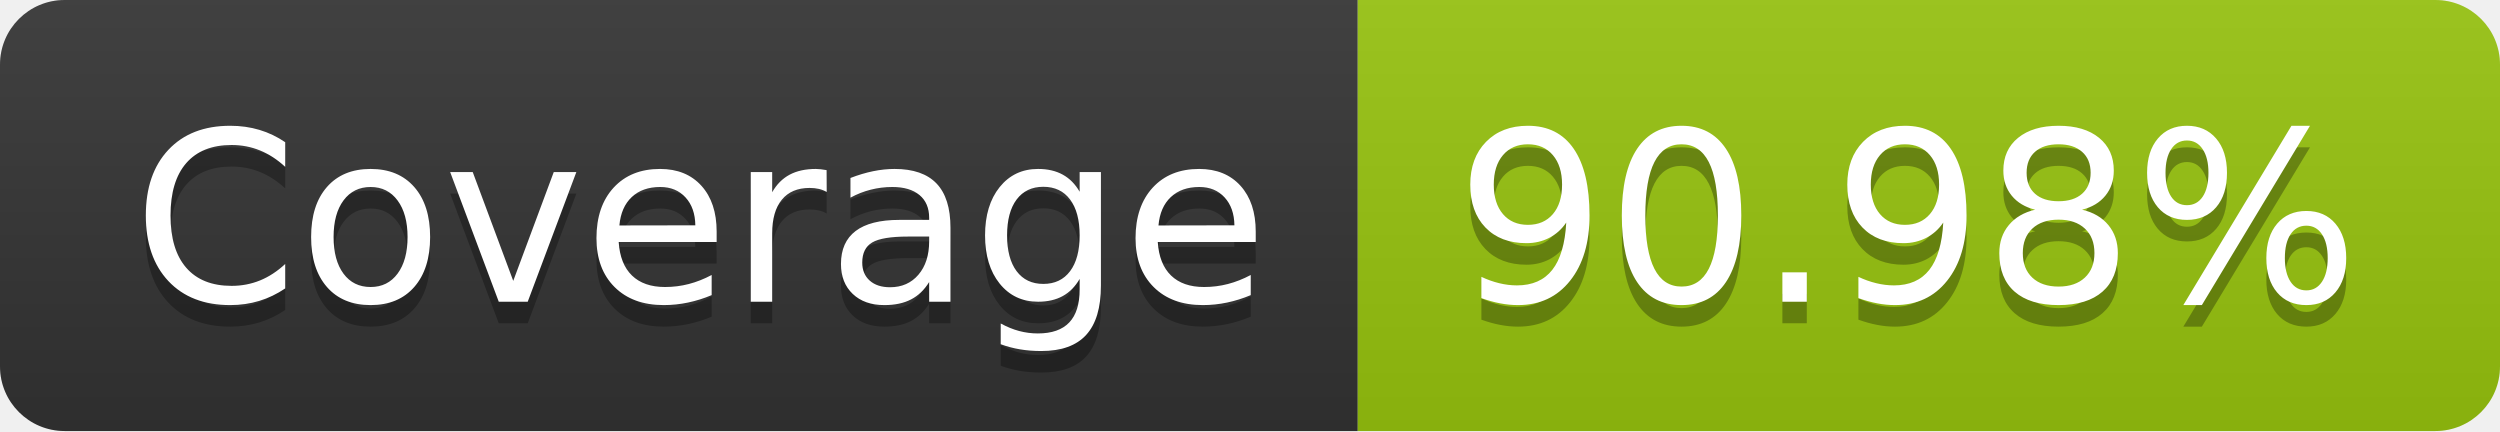
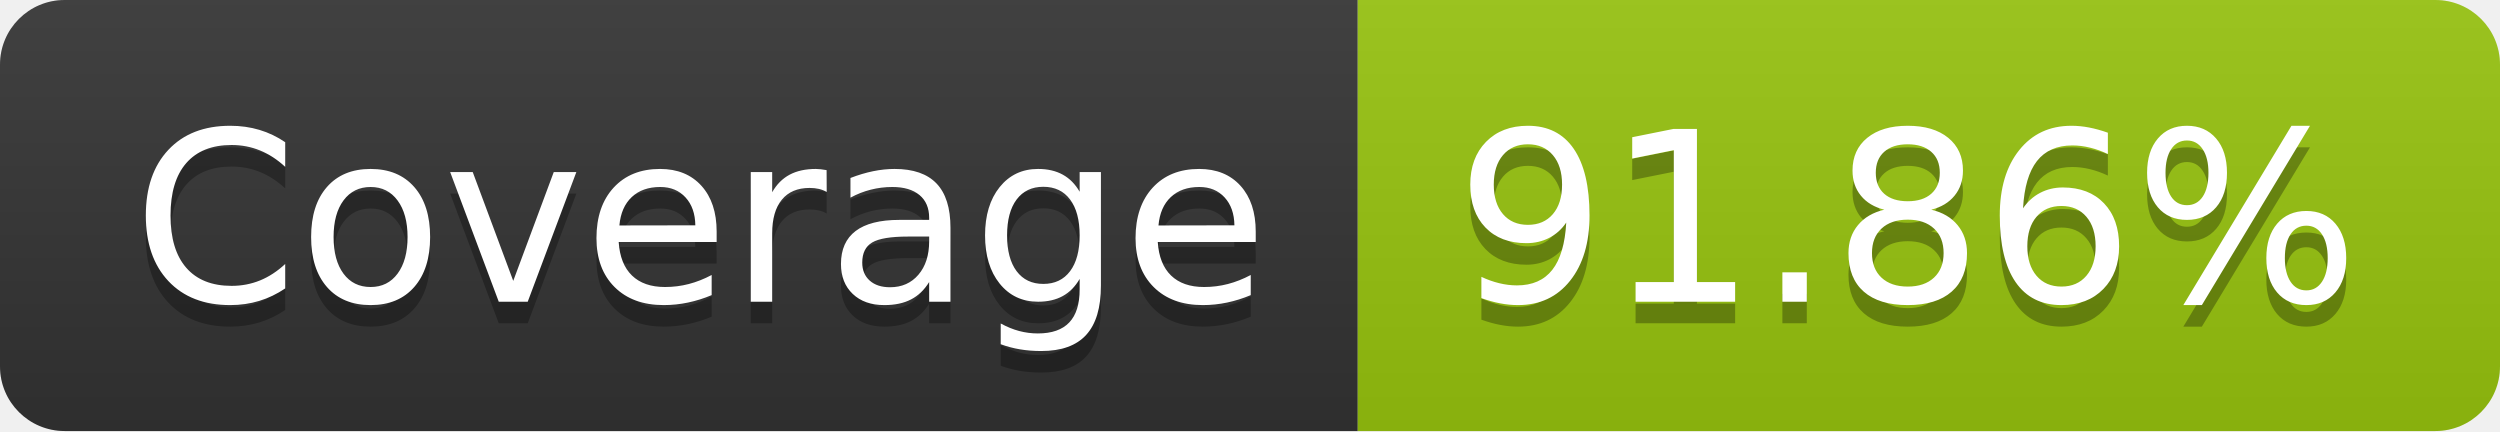
- <svg xmlns="http://www.w3.org/2000/svg" width="116" height="20" role="img" aria-label="Coverage: 90.98%">
+ <svg xmlns="http://www.w3.org/2000/svg" width="116" height="20" role="img" aria-label="Coverage: 91.86%">
  <linearGradient id="s" x2="0" y2="100%">
    <stop offset="0" stop-color="#bbb" stop-opacity=".1" />
    <stop offset="1" stop-opacity=".1" />
  </linearGradient>
  <clipPath id="r">
    <rect width="116" height="20" rx="3" fill="#fff" />
  </clipPath>
  <g clip-path="url(#r)">
    <rect width="63" height="20" fill="#333" />
    <rect x="63" width="53" height="20" fill="#97c40f" />
    <rect width="116" height="20" fill="url(#s)" />
  </g>
  <g fill="#fff" text-anchor="middle" font-family="Verdana,Geneva,DejaVu Sans,sans-serif" text-rendering="geometricPrecision" font-size="110">
    <text aria-hidden="true" x="325" y="150" fill="#010101" fill-opacity=".3" transform="scale(.1)" textLength="530">Coverage</text>
    <text x="325" y="140" transform="scale(.1)" fill="#fff" textLength="530">Coverage</text>
-     <text aria-hidden="true" x="885" y="150" fill="#010101" fill-opacity=".3" transform="scale(.1)" textLength="430">90.98%</text>
-     <text x="885" y="140" transform="scale(.1)" fill="#fff" textLength="430">90.98%</text>
+     <text aria-hidden="true" x="885" y="150" fill="#010101" fill-opacity=".3" transform="scale(.1)" textLength="430">91.86%</text>
+     <text x="885" y="140" transform="scale(.1)" fill="#fff" textLength="430">91.86%</text>
  </g>
</svg>
